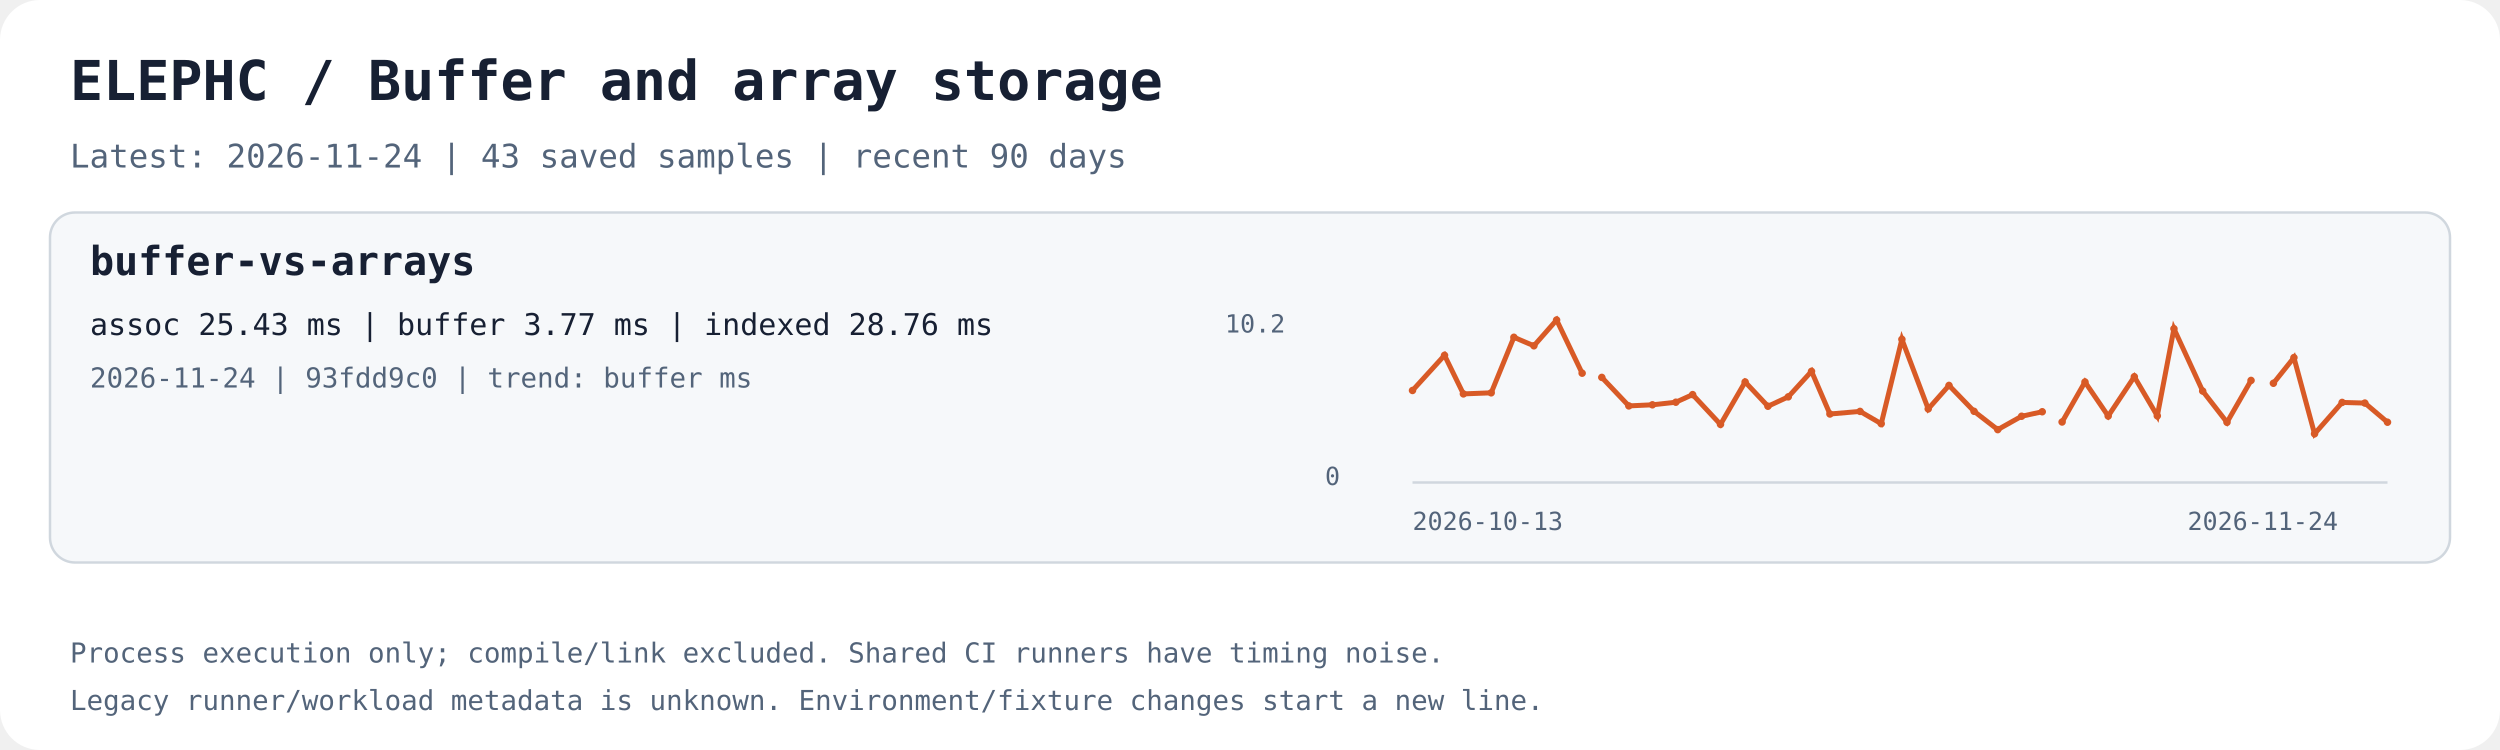
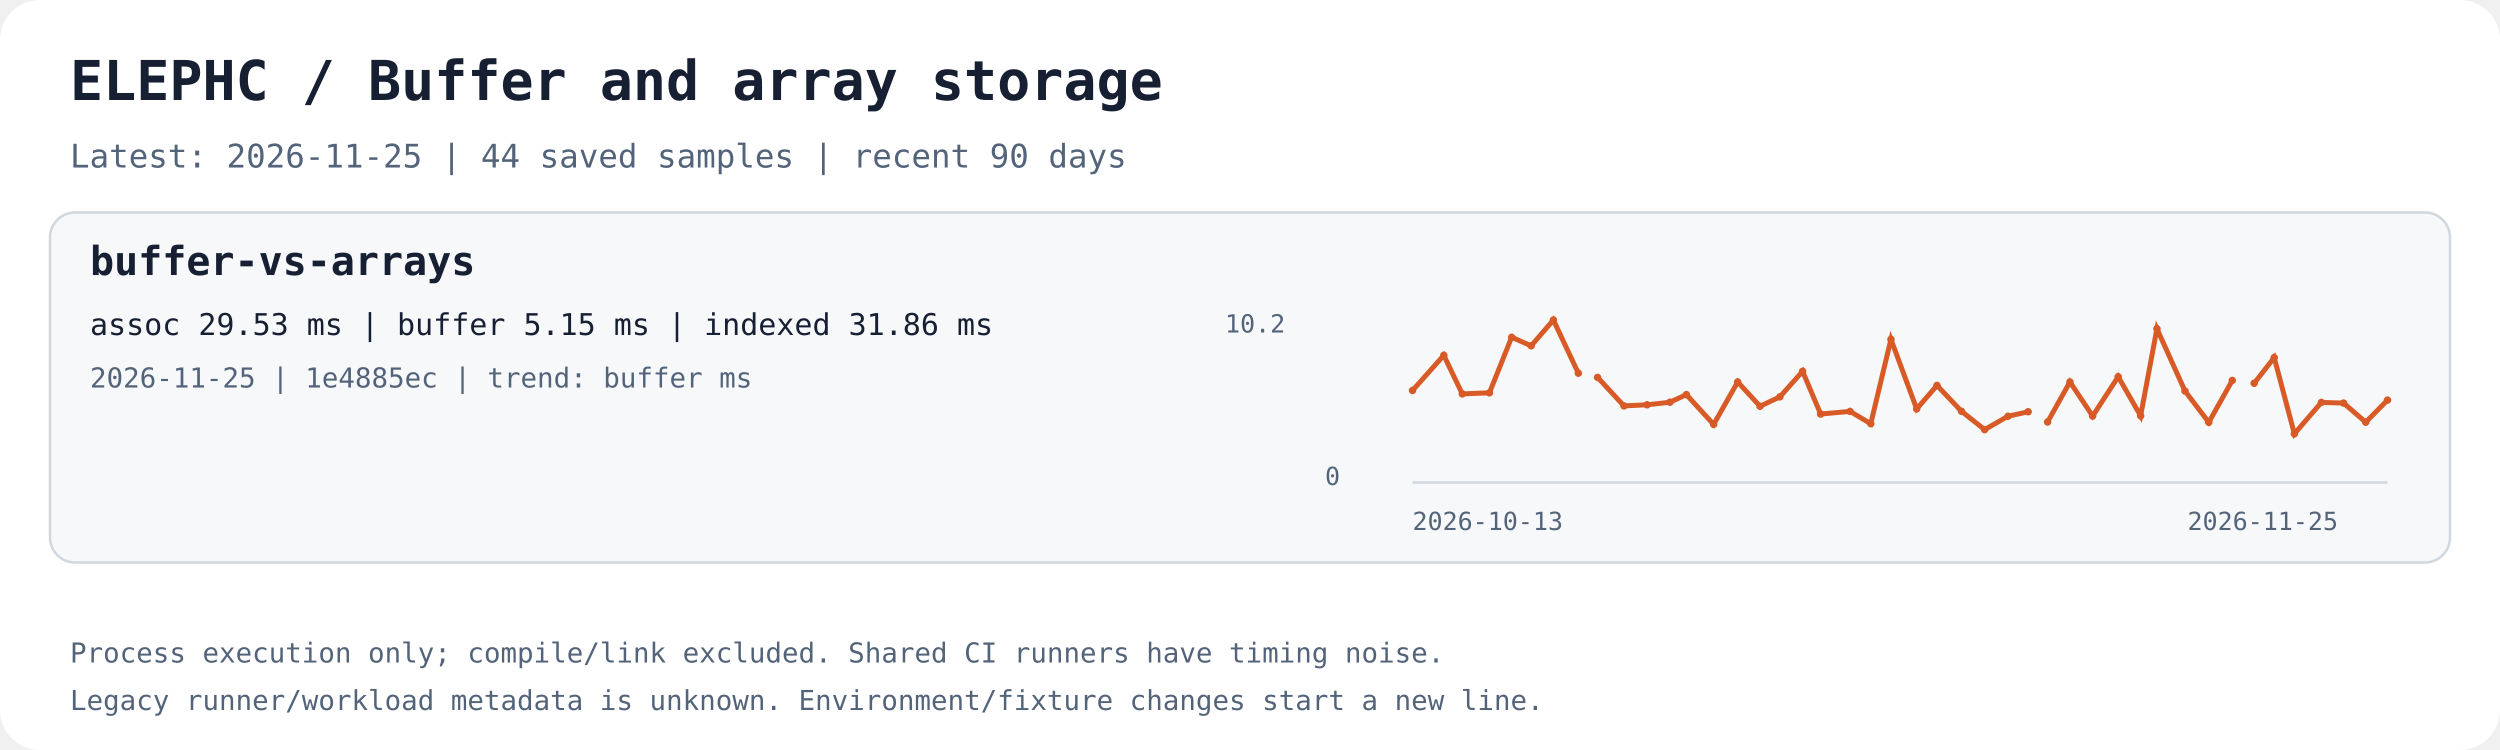
<svg xmlns="http://www.w3.org/2000/svg" width="1000" height="300" viewBox="0 0 1000 300" role="img" aria-labelledby="title desc">
  <rect width="1000" height="300" rx="16" fill="#ffffff" />
  <text x="28.0" y="40.0" fill="#172033" font-family="ui-monospace,monospace" font-size="22" font-weight="700">ELEPHC / Buffer and array storage</text>
-   <text x="28.0" y="67.0" fill="#53647a" font-family="ui-monospace,monospace" font-size="13" font-weight="400">Latest: 2026-11-24 | 43 saved samples | recent 90 days</text>
+   <text x="28.0" y="67.0" fill="#53647a" font-family="ui-monospace,monospace" font-size="13" font-weight="400">Latest: 2026-11-25 | 44 saved samples | recent 90 days</text>
  <rect x="20" y="85" width="960" height="140" rx="10" fill="#f6f8fa" stroke="#d0d7de" />
  <text x="36.0" y="110.0" fill="#172033" font-family="ui-monospace,monospace" font-size="16" font-weight="700">buffer-vs-arrays</text>
-   <text x="36.0" y="134.0" fill="#172033" font-family="ui-monospace,monospace" font-size="12" font-weight="400">assoc 25.43 ms | buffer 3.77 ms | indexed 28.76 ms</text>
-   <text x="36.0" y="155.0" fill="#53647a" font-family="ui-monospace,monospace" font-size="11" font-weight="400">2026-11-24 | 93fdd9c0 | trend: buffer ms</text>
+   <text x="36.0" y="134.0" fill="#172033" font-family="ui-monospace,monospace" font-size="12" font-weight="400">assoc 29.53 ms | buffer 5.15 ms | indexed 31.86 ms</text>
+   <text x="36.0" y="155.0" fill="#53647a" font-family="ui-monospace,monospace" font-size="11" font-weight="400">2026-11-25 | 1e4885ec | trend: buffer ms</text>
  <path d="M565 193 H955" stroke="#d0d7de" fill="none" />
-   <polyline points="565.00,156.19 577.81,142.12 585.36,157.56 596.48,157.13 605.56,134.91 613.56,138.32 622.64,128.00 632.86,149.28" stroke="#d85a26" stroke-width="2" fill="none" />
+   <polyline points="565.00,156.19 577.52,142.12 584.91,157.56 595.77,157.13 604.66,134.91 612.47,138.32 621.35,128.00 631.34,149.28" stroke="#d85a26" stroke-width="2" fill="none" />
  <circle cx="565.00" cy="156.19" r="1.5" fill="#d85a26" />
-   <circle cx="577.81" cy="142.12" r="1.5" fill="#d85a26" />
-   <circle cx="585.36" cy="157.56" r="1.5" fill="#d85a26" />
-   <circle cx="596.48" cy="157.13" r="1.5" fill="#d85a26" />
-   <circle cx="605.56" cy="134.91" r="1.5" fill="#d85a26" />
-   <circle cx="613.56" cy="138.32" r="1.5" fill="#d85a26" />
-   <circle cx="622.64" cy="128.00" r="1.5" fill="#d85a26" />
-   <circle cx="632.86" cy="149.28" r="1.5" fill="#d85a26" />
-   <polyline points="640.72,150.96 651.53,162.36 660.97,161.92 670.33,160.89 677.05,157.84 688.20,169.77 698.05,152.78 707.18,162.50 715.31,158.74 724.61,148.53 731.97,165.60 744.02,164.56 752.49,169.48 760.76,135.73 771.29,163.56 779.60,154.17 789.63,164.53 799.10,171.85 808.64,166.50 816.90,164.70" stroke="#d85a26" stroke-width="2" fill="none" />
-   <circle cx="640.72" cy="150.96" r="1.5" fill="#d85a26" />
-   <circle cx="651.53" cy="162.36" r="1.5" fill="#d85a26" />
-   <circle cx="660.97" cy="161.92" r="1.5" fill="#d85a26" />
-   <circle cx="670.33" cy="160.89" r="1.5" fill="#d85a26" />
-   <circle cx="677.05" cy="157.84" r="1.5" fill="#d85a26" />
-   <circle cx="688.20" cy="169.77" r="1.5" fill="#d85a26" />
-   <circle cx="698.05" cy="152.78" r="1.5" fill="#d85a26" />
-   <circle cx="707.18" cy="162.50" r="1.5" fill="#d85a26" />
-   <circle cx="715.31" cy="158.74" r="1.5" fill="#d85a26" />
-   <circle cx="724.61" cy="148.53" r="1.5" fill="#d85a26" />
-   <circle cx="731.97" cy="165.60" r="1.5" fill="#d85a26" />
-   <circle cx="744.02" cy="164.56" r="1.5" fill="#d85a26" />
-   <circle cx="752.49" cy="169.48" r="1.5" fill="#d85a26" />
-   <circle cx="760.76" cy="135.73" r="1.5" fill="#d85a26" />
-   <circle cx="771.29" cy="163.56" r="1.5" fill="#d85a26" />
-   <circle cx="779.60" cy="154.17" r="1.5" fill="#d85a26" />
-   <circle cx="789.63" cy="164.53" r="1.5" fill="#d85a26" />
-   <circle cx="799.10" cy="171.85" r="1.5" fill="#d85a26" />
-   <circle cx="808.64" cy="166.50" r="1.5" fill="#d85a26" />
-   <circle cx="816.90" cy="164.70" r="1.5" fill="#d85a26" />
-   <polyline points="824.84,168.80 833.99,152.79 843.28,166.42 853.73,150.69 862.92,166.35 869.58,131.49 881.07,156.42 890.80,168.93 900.42,152.17" stroke="#d85a26" stroke-width="2" fill="none" />
-   <circle cx="824.84" cy="168.80" r="1.5" fill="#d85a26" />
-   <circle cx="833.99" cy="152.79" r="1.5" fill="#d85a26" />
-   <circle cx="843.28" cy="166.42" r="1.5" fill="#d85a26" />
-   <circle cx="853.73" cy="150.69" r="1.5" fill="#d85a26" />
-   <circle cx="862.92" cy="166.35" r="1.5" fill="#d85a26" />
-   <circle cx="869.58" cy="131.49" r="1.5" fill="#d85a26" />
-   <circle cx="881.07" cy="156.42" r="1.5" fill="#d85a26" />
-   <circle cx="890.80" cy="168.93" r="1.5" fill="#d85a26" />
-   <circle cx="900.42" cy="152.17" r="1.5" fill="#d85a26" />
-   <polyline points="909.36,153.31 917.57,143.04 925.82,173.53 936.86,160.97 945.95,161.23 955.00,168.89" stroke="#d85a26" stroke-width="2" fill="none" />
-   <circle cx="909.36" cy="153.31" r="1.5" fill="#d85a26" />
-   <circle cx="917.57" cy="143.04" r="1.5" fill="#d85a26" />
-   <circle cx="925.82" cy="173.53" r="1.5" fill="#d85a26" />
-   <circle cx="936.86" cy="160.97" r="1.5" fill="#d85a26" />
-   <circle cx="945.95" cy="161.23" r="1.5" fill="#d85a26" />
-   <circle cx="955.00" cy="168.89" r="1.5" fill="#d85a26" />
+   <circle cx="577.52" cy="142.12" r="1.5" fill="#d85a26" />
+   <circle cx="584.91" cy="157.56" r="1.5" fill="#d85a26" />
+   <circle cx="595.77" cy="157.13" r="1.5" fill="#d85a26" />
+   <circle cx="604.66" cy="134.91" r="1.5" fill="#d85a26" />
+   <circle cx="612.47" cy="138.32" r="1.5" fill="#d85a26" />
+   <circle cx="621.35" cy="128.00" r="1.5" fill="#d85a26" />
+   <circle cx="631.34" cy="149.28" r="1.5" fill="#d85a26" />
+   <polyline points="639.02,150.96 649.59,162.36 658.82,161.92 667.98,160.89 674.55,157.84 685.45,169.77 695.08,152.78 704.00,162.50 711.95,158.74 721.04,148.53 728.24,165.60 740.02,164.56 748.30,169.48 756.38,135.73 766.67,163.56 774.80,154.17 784.60,164.53 793.86,171.85 803.19,166.50 811.26,164.70" stroke="#d85a26" stroke-width="2" fill="none" />
+   <circle cx="639.02" cy="150.96" r="1.5" fill="#d85a26" />
+   <circle cx="649.59" cy="162.36" r="1.5" fill="#d85a26" />
+   <circle cx="658.82" cy="161.92" r="1.5" fill="#d85a26" />
+   <circle cx="667.98" cy="160.89" r="1.5" fill="#d85a26" />
+   <circle cx="674.55" cy="157.84" r="1.5" fill="#d85a26" />
+   <circle cx="685.45" cy="169.77" r="1.5" fill="#d85a26" />
+   <circle cx="695.08" cy="152.78" r="1.5" fill="#d85a26" />
+   <circle cx="704.00" cy="162.50" r="1.5" fill="#d85a26" />
+   <circle cx="711.95" cy="158.74" r="1.5" fill="#d85a26" />
+   <circle cx="721.04" cy="148.53" r="1.5" fill="#d85a26" />
+   <circle cx="728.24" cy="165.60" r="1.5" fill="#d85a26" />
+   <circle cx="740.02" cy="164.56" r="1.5" fill="#d85a26" />
+   <circle cx="748.30" cy="169.48" r="1.5" fill="#d85a26" />
+   <circle cx="756.38" cy="135.73" r="1.5" fill="#d85a26" />
+   <circle cx="766.67" cy="163.56" r="1.5" fill="#d85a26" />
+   <circle cx="774.80" cy="154.17" r="1.5" fill="#d85a26" />
+   <circle cx="784.60" cy="164.53" r="1.5" fill="#d85a26" />
+   <circle cx="793.86" cy="171.85" r="1.5" fill="#d85a26" />
+   <circle cx="803.19" cy="166.50" r="1.5" fill="#d85a26" />
+   <circle cx="811.26" cy="164.70" r="1.5" fill="#d85a26" />
+   <polyline points="819.03,168.80 827.97,152.79 837.06,166.42 847.27,150.69 856.25,166.35 862.77,131.49 874.00,156.42 883.51,168.93 892.91,152.17" stroke="#d85a26" stroke-width="2" fill="none" />
+   <circle cx="819.03" cy="168.80" r="1.5" fill="#d85a26" />
+   <circle cx="827.97" cy="152.79" r="1.5" fill="#d85a26" />
+   <circle cx="837.06" cy="166.42" r="1.5" fill="#d85a26" />
+   <circle cx="847.27" cy="150.69" r="1.5" fill="#d85a26" />
+   <circle cx="856.25" cy="166.35" r="1.5" fill="#d85a26" />
+   <circle cx="862.77" cy="131.49" r="1.5" fill="#d85a26" />
+   <circle cx="874.00" cy="156.42" r="1.5" fill="#d85a26" />
+   <circle cx="883.51" cy="168.93" r="1.5" fill="#d85a26" />
+   <circle cx="892.91" cy="152.17" r="1.5" fill="#d85a26" />
+   <polyline points="901.66,153.31 909.68,143.04 917.75,173.53 928.54,160.97 937.43,161.23 946.28,168.89 955.00,160.04" stroke="#d85a26" stroke-width="2" fill="none" />
+   <circle cx="901.66" cy="153.31" r="1.5" fill="#d85a26" />
+   <circle cx="909.68" cy="143.04" r="1.5" fill="#d85a26" />
+   <circle cx="917.75" cy="173.53" r="1.5" fill="#d85a26" />
+   <circle cx="928.54" cy="160.97" r="1.5" fill="#d85a26" />
+   <circle cx="937.43" cy="161.23" r="1.5" fill="#d85a26" />
+   <circle cx="946.28" cy="168.89" r="1.5" fill="#d85a26" />
+   <circle cx="955.00" cy="160.04" r="1.5" fill="#d85a26" />
  <text x="565.0" y="212.0" fill="#53647a" font-family="ui-monospace,monospace" font-size="10" font-weight="400">2026-10-13</text>
-   <text x="875.0" y="212.0" fill="#53647a" font-family="ui-monospace,monospace" font-size="10" font-weight="400">2026-11-24</text>
+   <text x="875.0" y="212.0" fill="#53647a" font-family="ui-monospace,monospace" font-size="10" font-weight="400">2026-11-25</text>
  <text x="490.0" y="133.0" fill="#53647a" font-family="ui-monospace,monospace" font-size="10" font-weight="400">10.2</text>
  <text x="530.0" y="194.0" fill="#53647a" font-family="ui-monospace,monospace" font-size="10" font-weight="400">0</text>
  <text x="28.0" y="265.0" fill="#53647a" font-family="ui-monospace,monospace" font-size="11" font-weight="400">Process execution only; compile/link excluded. Shared CI runners have timing noise.</text>
  <text x="28.0" y="284.0" fill="#53647a" font-family="ui-monospace,monospace" font-size="11" font-weight="400">Legacy runner/workload metadata is unknown. Environment/fixture changes start a new line.</text>
</svg>
